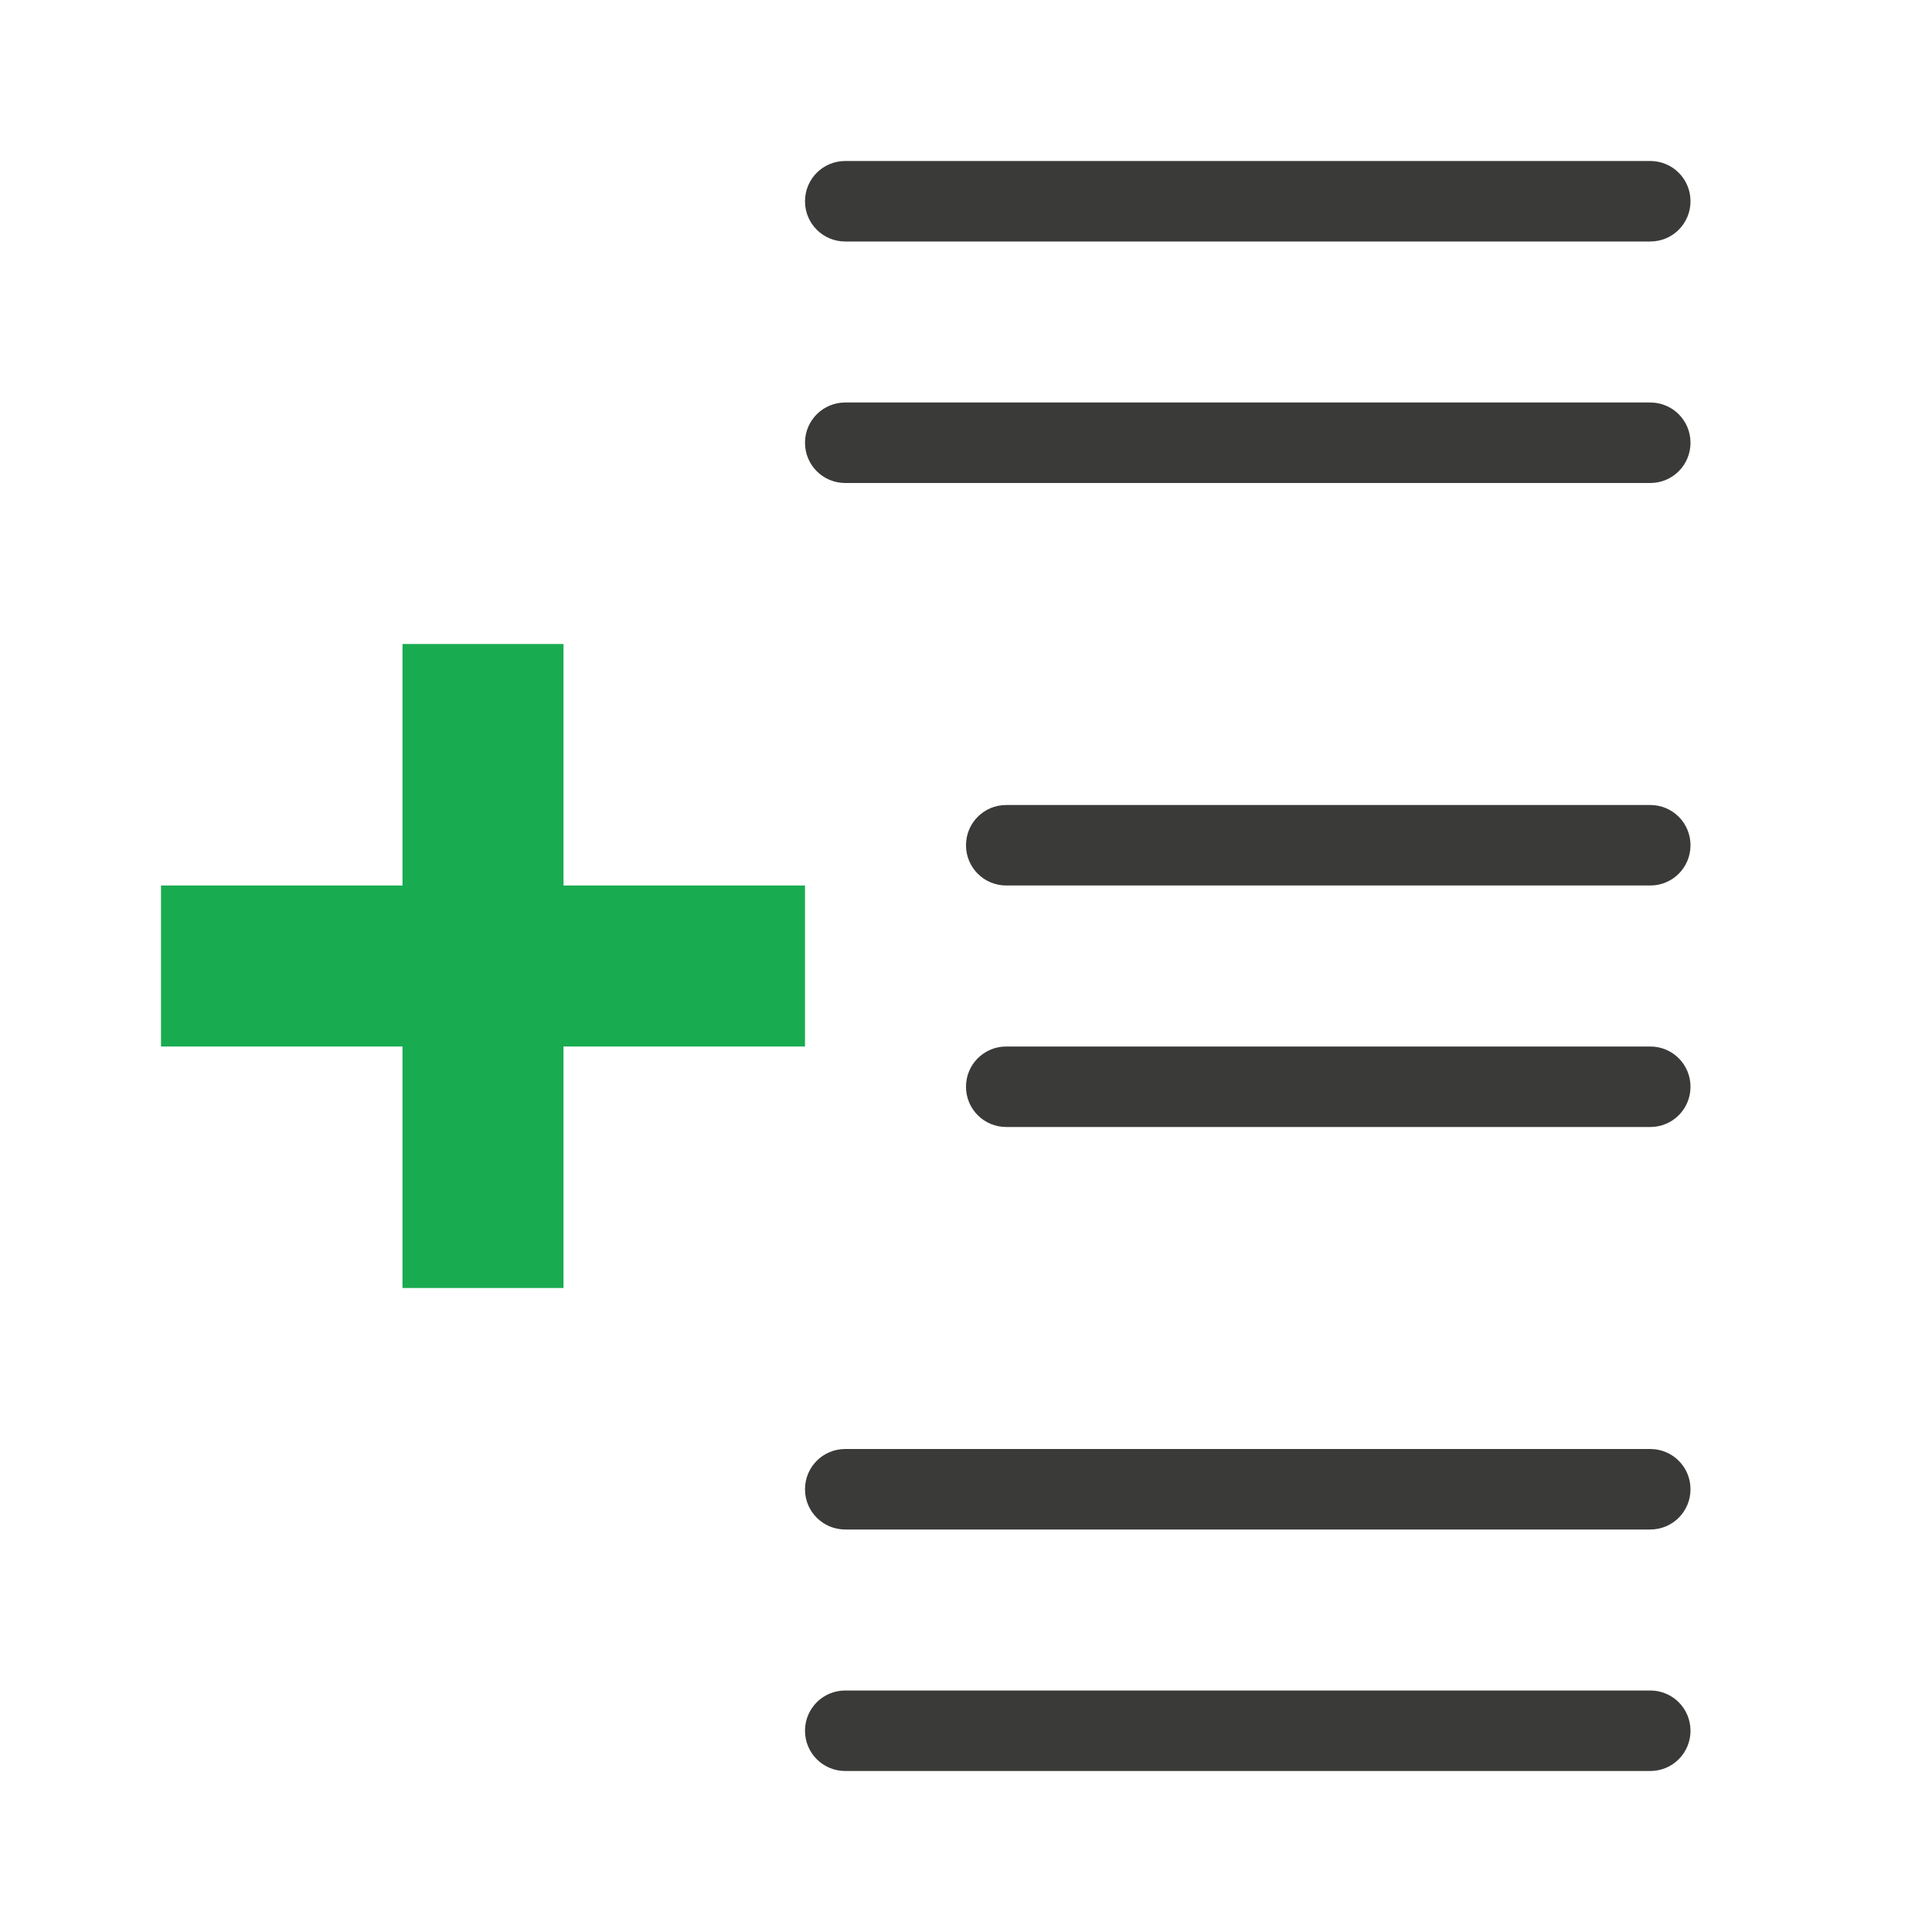
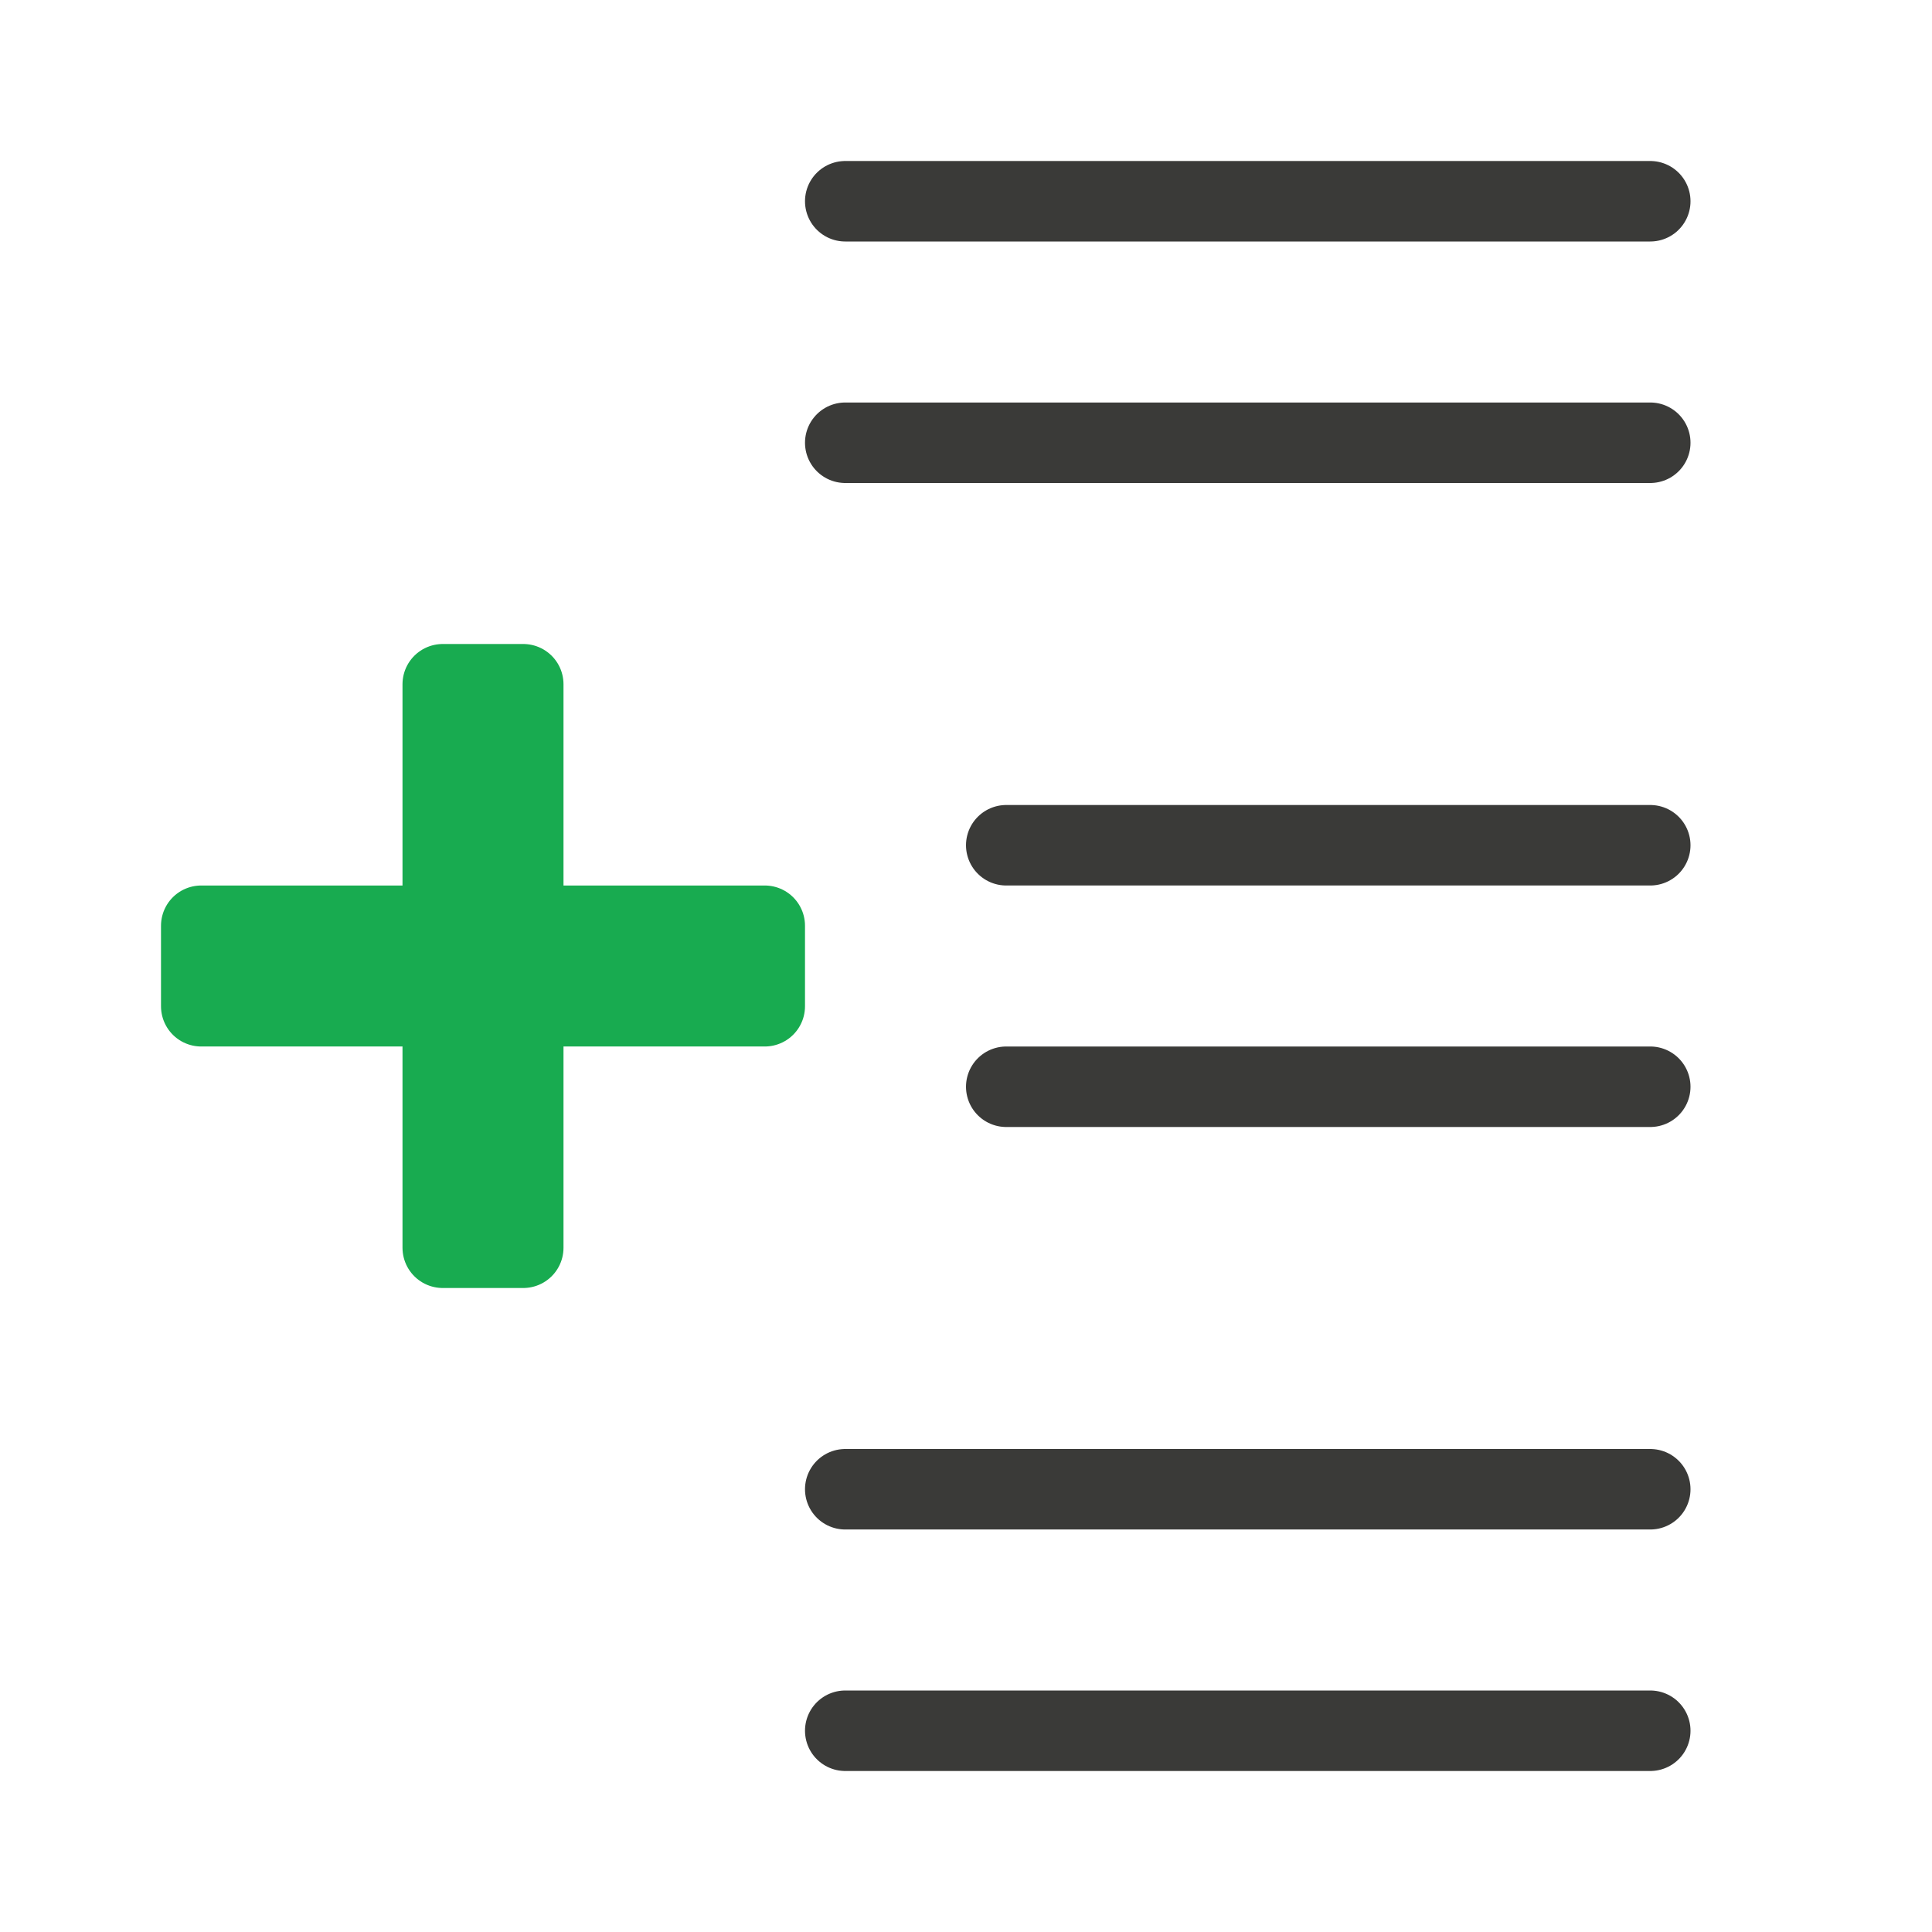
<svg xmlns="http://www.w3.org/2000/svg" viewBox="0 0 24 24">
-   <path d="m10.5 2c-.277 0-.5.223-.5.5s.223.5.5.5h10c.277 0 .5-.223.5-.5s-.223-.5-.5-.5zm0 3c-.277 0-.5.223-.5.5s.223.5.5.5h10c.277 0 .5-.223.5-.5s-.223-.5-.5-.5zm2 5c-.277 0-.5.223-.5.5s.223.5.5.5h8c.277 0 .5-.223.5-.5s-.223-.5-.5-.5zm0 3c-.277 0-.5.223-.5.5s.223.5.5.5h8c.277 0 .5-.223.5-.5s-.223-.5-.5-.5zm-2 5c-.277 0-.5.223-.5.5s.223.5.5.5h10c.277 0 .5-.223.5-.5s-.223-.5-.5-.5zm0 3c-.277 0-.5.223-.5.5s.223.5.5.5h10c.277 0 .5-.223.5-.5s-.223-.5-.5-.5z" fill="#3a3a38" />
-   <path d="m5 8v3h-3v2h3v3h2v-3h3v-2h-3v-3z" fill="#18ab50" />
+   <g id="background" class="icn icn--text-color" fill="#797774" stroke="#3a3a38" stroke-linecap="round" stroke-linejoin="round">
+     <path d="m 10.5,2.5 h 10 z m 0,3 h 10 z m 2,5 h 8 z m 0,3 h 8 z m -2,5 h 10 z m 0,3 h 10 z" />
+   </g>
+   <g id="background" class="icn icn--positiv-color-color" fill="#a1ddaa" stroke="#18ab50" stroke-linecap="round" stroke-linejoin="round">
+     <path d="m 2.5,12.5 h 7 v -1 h -7 z" />
+     <path d="m 5.5,15.5 v -7 h 1 v 7 z" />
+   </g>
</svg>
